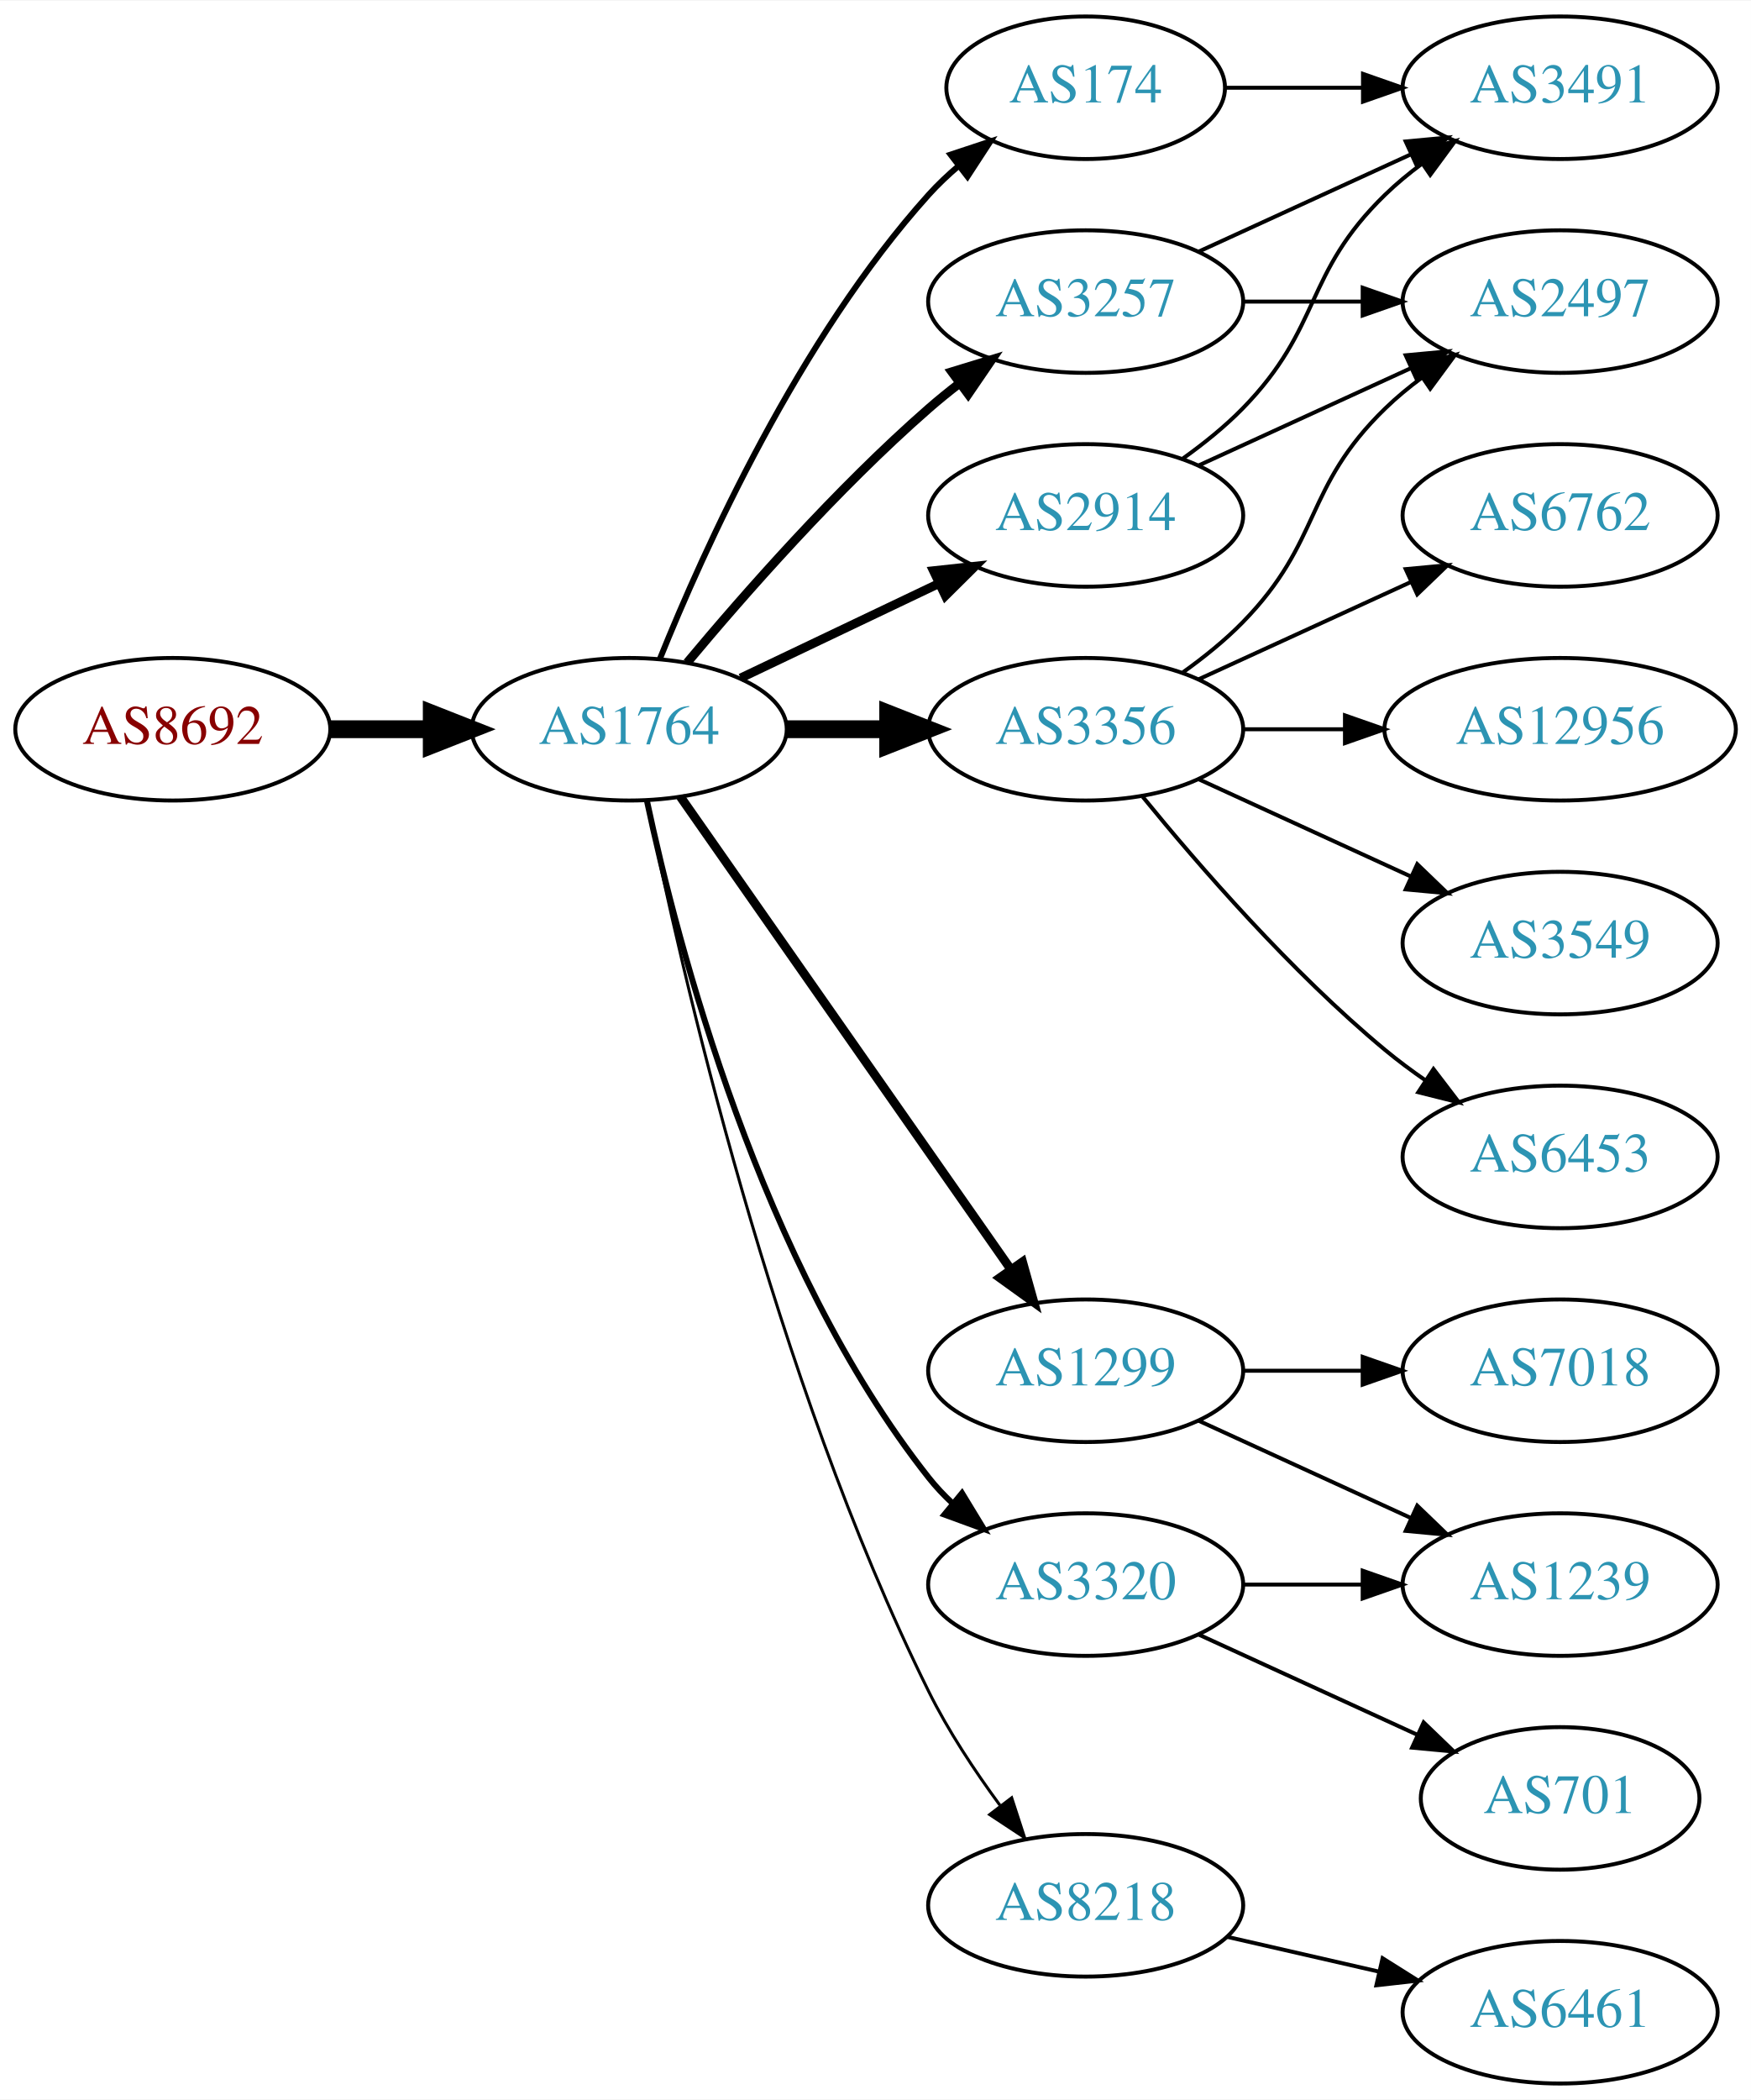
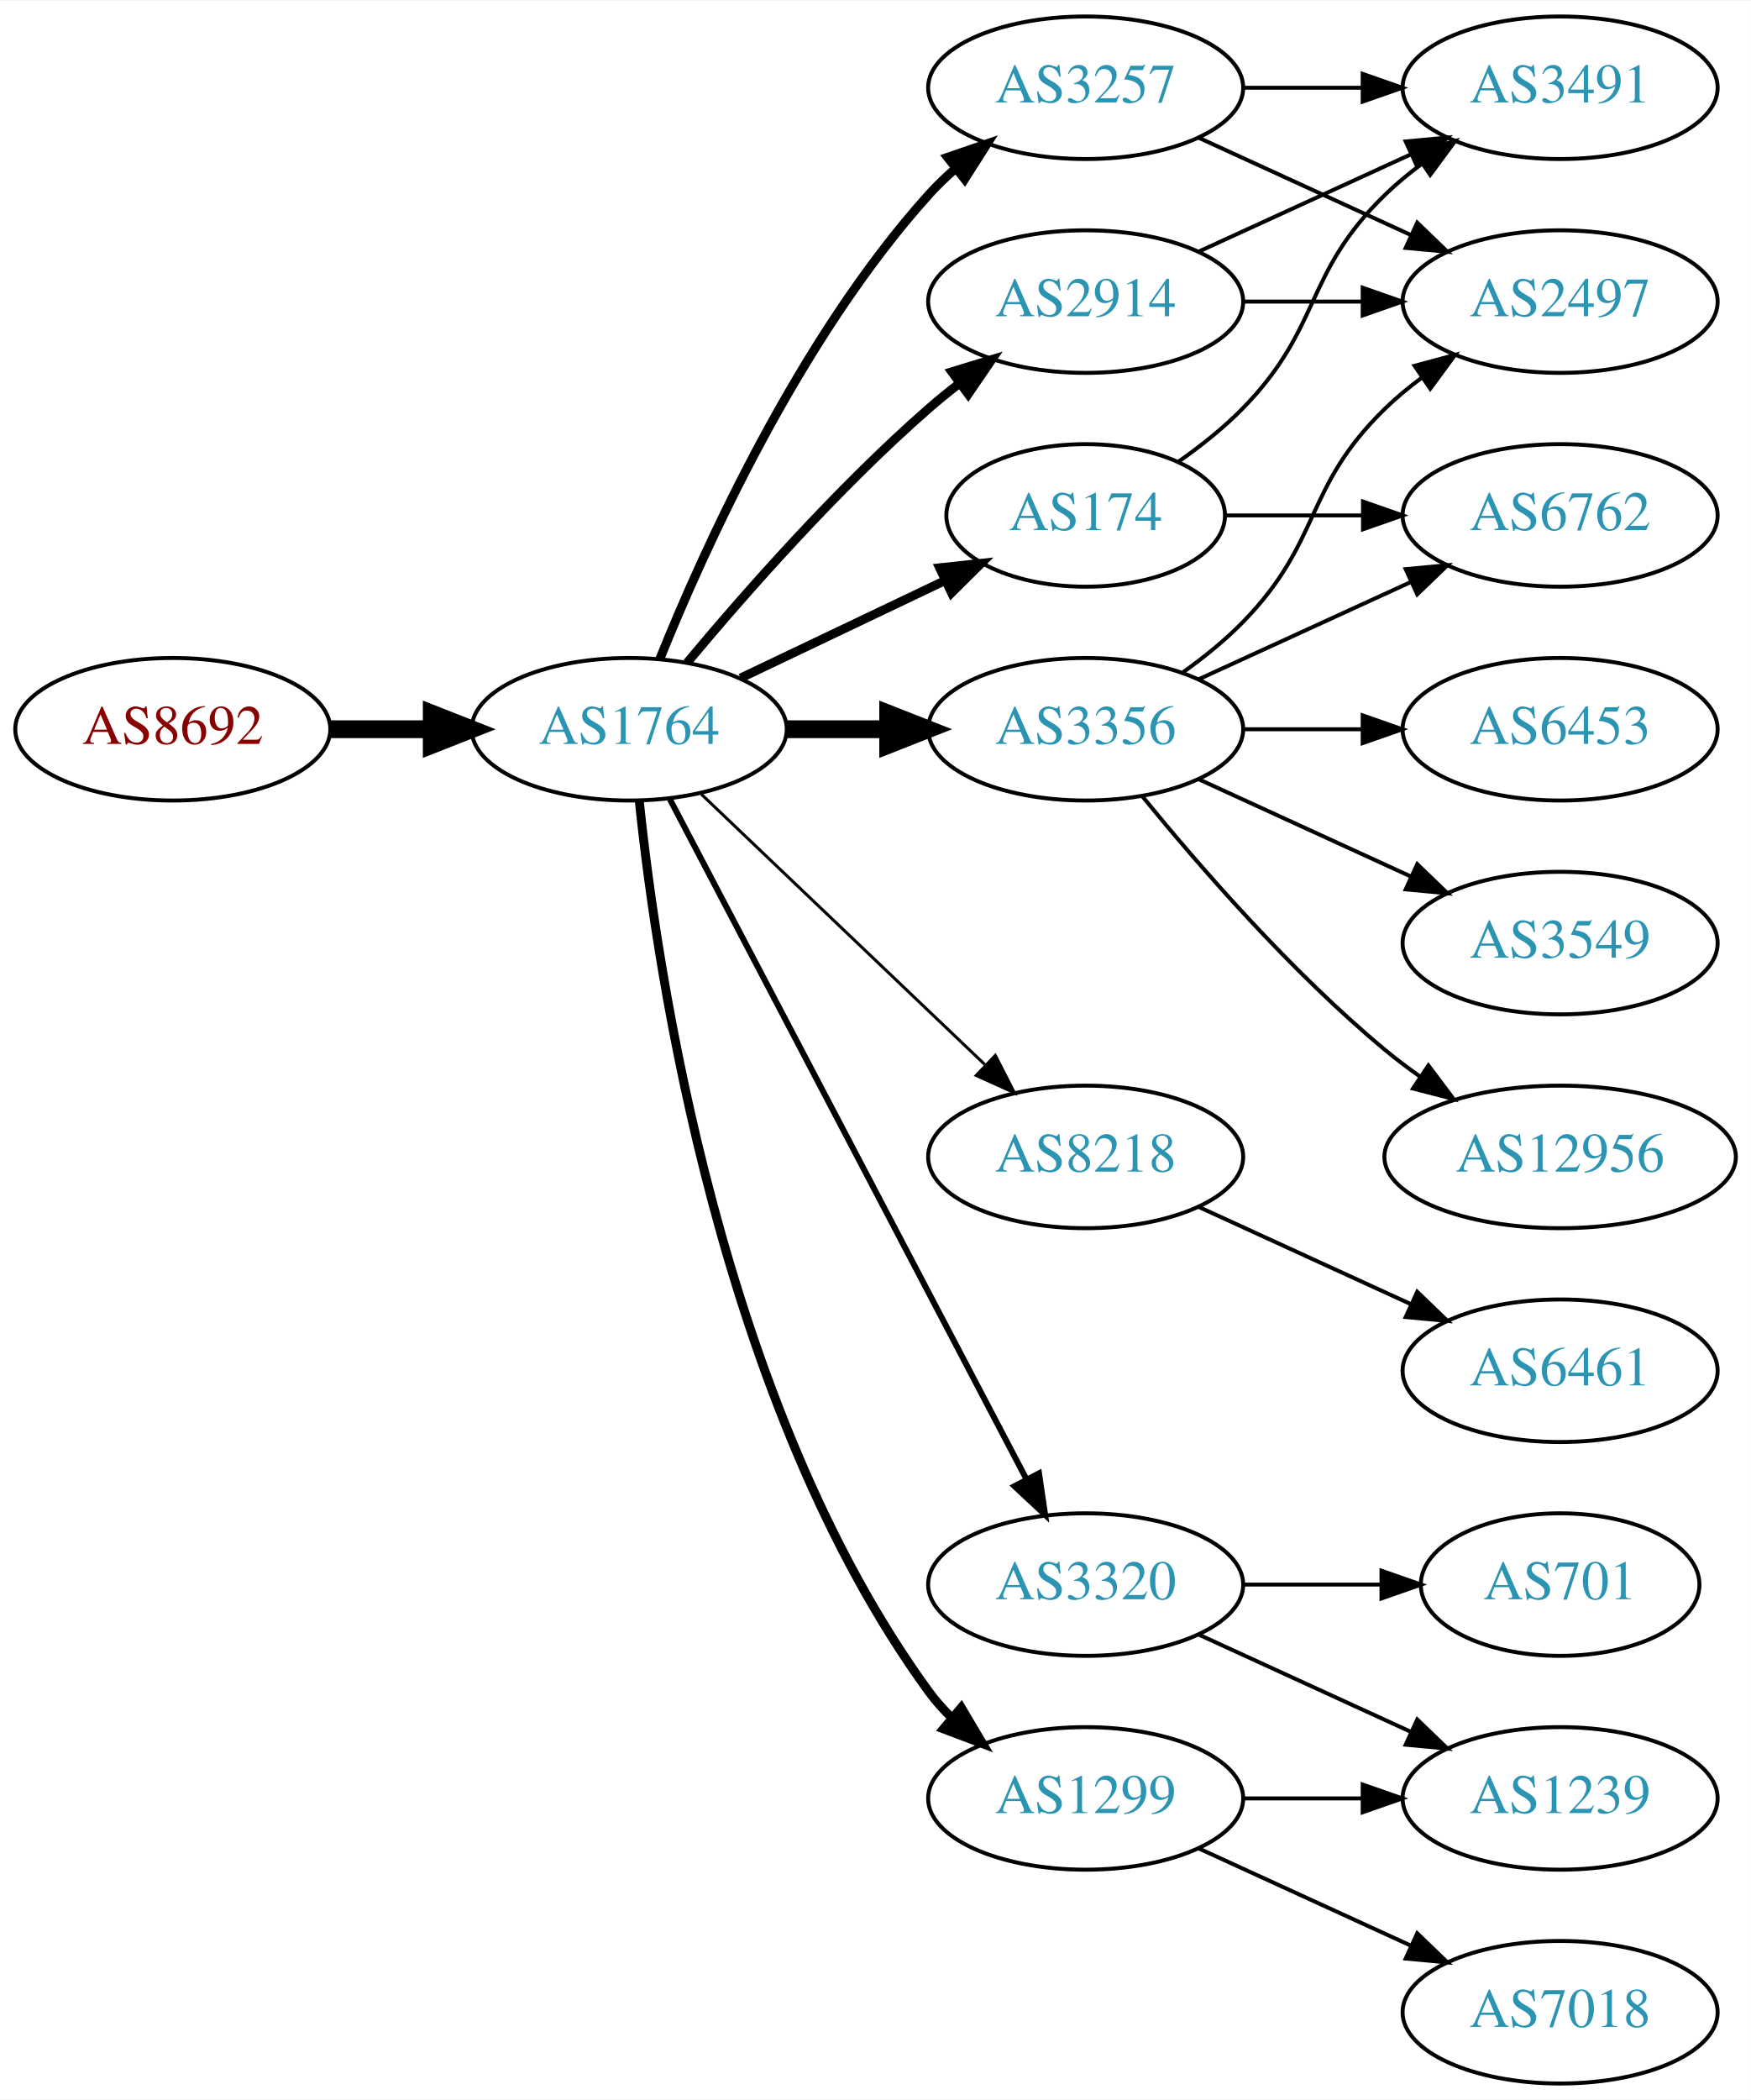
<svg xmlns="http://www.w3.org/2000/svg" xmlns:xlink="http://www.w3.org/1999/xlink" width="442pt" height="530pt" viewBox="0.00 0.00 442.27 530.00">
  <g id="graph0" class="graph" transform="scale(1 1) rotate(0) translate(4 526)">
    <polygon fill="white" stroke="none" points="-4,4 -4,-526 438.271,-526 438.271,4 -4,4" />
    <g id="node1" class="node">
      <g id="a_node1">
        <a xlink:href="/asn/8692" xlink:title="AS8692 ~ Bundesrechenzentrum GmbH [AT]">
          <ellipse fill="#ffffff" stroke="black" cx="39.647" cy="-342" rx="39.794" ry="18" />
          <text text-anchor="middle" x="39.647" y="-338.3" font-family="Times,serif" font-size="14.00" fill="#880000">AS8692</text>
        </a>
      </g>
    </g>
    <g id="node2" class="node">
      <g id="a_node2">
        <a xlink:href="/asn/1764" xlink:title="AS1764 ~ NEXTLAYER-AS [AT]">
          <ellipse fill="#ffffff" stroke="black" cx="154.939" cy="-342" rx="39.794" ry="18" />
          <text text-anchor="middle" x="154.939" y="-338.3" font-family="Times,serif" font-size="14.00" fill="#2c94b3">AS1764</text>
        </a>
      </g>
    </g>
    <g id="edge1" class="edge">
      <path fill="none" stroke="black" stroke-width="4.5" d="M79.319,-342C87.522,-342 96.286,-342 104.818,-342" />
      <polygon fill="black" stroke="black" stroke-width="4.5" points="105.057,-345.938 115.057,-342 105.057,-338.063 105.057,-345.938" />
    </g>
    <g id="node3" class="node">
      <g id="a_node3">
-         <a xlink:href="/asn/2914" xlink:title="AS2914 ~ NTT America, Inc. [US]">
-           <ellipse fill="#ffffff" stroke="black" cx="270.232" cy="-396" rx="39.794" ry="18" />
-           <text text-anchor="middle" x="270.232" y="-392.3" font-family="Times,serif" font-size="14.00" fill="#2c94b3">AS2914</text>
+         <a xlink:href="/asn/3356" xlink:title="AS3356 ~ Level 3 Parent, LLC [US]">
+           <ellipse fill="#ffffff" stroke="black" cx="270.232" cy="-342" rx="39.794" ry="18" />
+           <text text-anchor="middle" x="270.232" y="-338.3" font-family="Times,serif" font-size="14.00" fill="#2c94b3">AS3356</text>
        </a>
      </g>
    </g>
    <g id="edge2" class="edge">
-       <path fill="none" stroke="black" stroke-width="2.25" d="M183.076,-354.934C198.07,-362.081 216.891,-371.052 233.114,-378.785" />
-       <polygon fill="black" stroke="black" stroke-width="2.25" points="231.784,-382.028 242.317,-383.171 234.796,-375.709 231.784,-382.028" />
+       <path fill="none" stroke="black" stroke-width="4.5" d="M194.612,-342C202.815,-342 211.579,-342 220.111,-342" />
+       <polygon fill="black" stroke="black" stroke-width="4.5" points="220.35,-345.938 230.35,-342 220.35,-338.063 220.35,-345.938" />
    </g>
    <g id="node4" class="node">
      <g id="a_node4">
-         <a xlink:href="/asn/1299" xlink:title="AS1299 ~ Telia Carrier [EU]">
-           <ellipse fill="#ffffff" stroke="black" cx="270.232" cy="-180" rx="39.794" ry="18" />
-           <text text-anchor="middle" x="270.232" y="-176.3" font-family="Times,serif" font-size="14.00" fill="#2c94b3">AS1299</text>
+         <a xlink:href="/asn/8218" xlink:title="AS8218 ~ legacy Neotelecoms [FR]">
+           <ellipse fill="#ffffff" stroke="black" cx="270.232" cy="-234" rx="39.794" ry="18" />
+           <text text-anchor="middle" x="270.232" y="-230.3" font-family="Times,serif" font-size="14.00" fill="#2c94b3">AS8218</text>
        </a>
      </g>
    </g>
    <g id="edge3" class="edge">
-       <path fill="none" stroke="black" stroke-width="2.25" d="M167.85,-324.969C187.771,-296.483 227.961,-239.015 251.311,-205.626" />
-       <polygon fill="black" stroke="black" stroke-width="2.25" points="254.278,-207.491 257.141,-197.29 248.542,-203.479 254.278,-207.491" />
+       <path fill="none" stroke="black" stroke-width="0.75" d="M173.146,-325.597C192.221,-307.413 223.142,-277.937 244.739,-257.349" />
+       <polygon fill="black" stroke="black" stroke-width="0.75" points="247.412,-259.637 252.235,-250.203 242.582,-254.57 247.412,-259.637" />
    </g>
    <g id="node5" class="node">
      <g id="a_node5">
-         <a xlink:href="/asn/174" xlink:title="AS174 ~ Cogent Communications [US]">
-           <ellipse fill="#ffffff" stroke="black" cx="270.232" cy="-504" rx="35.194" ry="18" />
-           <text text-anchor="middle" x="270.232" y="-500.3" font-family="Times,serif" font-size="14.00" fill="#2c94b3">AS174</text>
+         <a xlink:href="/asn/2914" xlink:title="AS2914 ~ NTT America, Inc. [US]">
+           <ellipse fill="#ffffff" stroke="black" cx="270.232" cy="-450" rx="39.794" ry="18" />
+           <text text-anchor="middle" x="270.232" y="-446.3" font-family="Times,serif" font-size="14.00" fill="#2c94b3">AS2914</text>
        </a>
      </g>
    </g>
    <g id="edge4" class="edge">
-       <path fill="none" stroke="black" stroke-width="1.5" d="M162.687,-359.787C173.738,-387.243 197.791,-440.578 230.586,-477 232.902,-479.572 235.506,-482.03 238.242,-484.343" />
-       <polygon fill="black" stroke="black" stroke-width="1.5" points="236.108,-487.117 246.165,-490.448 240.38,-481.572 236.108,-487.117" />
+       <path fill="none" stroke="black" stroke-width="2.25" d="M169.569,-358.817C183.852,-375.929 207.398,-402.745 230.586,-423 233.052,-425.154 235.69,-427.294 238.388,-429.372" />
+       <polygon fill="black" stroke="black" stroke-width="2.25" points="236.413,-432.264 246.542,-435.37 240.561,-426.625 236.413,-432.264" />
    </g>
    <g id="node6" class="node">
      <g id="a_node6">
        <a xlink:href="/asn/3257" xlink:title="AS3257 ~ GTT [DE]">
-           <ellipse fill="#ffffff" stroke="black" cx="270.232" cy="-450" rx="39.794" ry="18" />
-           <text text-anchor="middle" x="270.232" y="-446.3" font-family="Times,serif" font-size="14.00" fill="#2c94b3">AS3257</text>
+           <ellipse fill="#ffffff" stroke="black" cx="270.232" cy="-504" rx="39.794" ry="18" />
+           <text text-anchor="middle" x="270.232" y="-500.3" font-family="Times,serif" font-size="14.00" fill="#2c94b3">AS3257</text>
        </a>
      </g>
    </g>
    <g id="edge5" class="edge">
-       <path fill="none" stroke="black" stroke-width="2.25" d="M169.569,-358.817C183.852,-375.929 207.398,-402.745 230.586,-423 233.052,-425.154 235.69,-427.294 238.388,-429.372" />
-       <polygon fill="black" stroke="black" stroke-width="2.25" points="236.413,-432.264 246.542,-435.37 240.561,-426.625 236.413,-432.264" />
+       <path fill="none" stroke="black" stroke-width="2.25" d="M162.687,-359.787C173.738,-387.243 197.791,-440.578 230.586,-477 232.588,-479.224 234.807,-481.363 237.14,-483.397" />
+       <polygon fill="black" stroke="black" stroke-width="2.25" points="235.338,-486.433 245.359,-489.873 239.67,-480.935 235.338,-486.433" />
    </g>
    <g id="node7" class="node">
      <g id="a_node7">
-         <a xlink:href="/asn/3356" xlink:title="AS3356 ~ Level 3 Parent, LLC [US]">
-           <ellipse fill="#ffffff" stroke="black" cx="270.232" cy="-342" rx="39.794" ry="18" />
-           <text text-anchor="middle" x="270.232" y="-338.3" font-family="Times,serif" font-size="14.00" fill="#2c94b3">AS3356</text>
-         </a>
-       </g>
-     </g>
-     <g id="edge6" class="edge">
-       <path fill="none" stroke="black" stroke-width="4.5" d="M194.612,-342C202.815,-342 211.579,-342 220.111,-342" />
-       <polygon fill="black" stroke="black" stroke-width="4.5" points="220.35,-345.938 230.35,-342 220.35,-338.063 220.35,-345.938" />
-     </g>
-     <g id="node8" class="node">
-       <g id="a_node8">
        <a xlink:href="/asn/3320" xlink:title="AS3320 ~ DTAG [DE]">
          <ellipse fill="#ffffff" stroke="black" cx="270.232" cy="-126" rx="39.794" ry="18" />
          <text text-anchor="middle" x="270.232" y="-122.3" font-family="Times,serif" font-size="14.00" fill="#2c94b3">AS3320</text>
        </a>
      </g>
    </g>
+     <g id="edge6" class="edge">
+       <path fill="none" stroke="black" stroke-width="1.5" d="M165.211,-324.324C185.052,-286.495 231.73,-197.501 255.216,-152.722" />
+       <polygon fill="black" stroke="black" stroke-width="1.5" points="258.447,-154.099 259.992,-143.617 252.247,-150.848 258.447,-154.099" />
+     </g>
+     <g id="node8" class="node">
+       <g id="a_node8">
+         <a xlink:href="/asn/1299" xlink:title="AS1299 ~ Telia Carrier [EU]">
+           <ellipse fill="#ffffff" stroke="black" cx="270.232" cy="-72" rx="39.794" ry="18" />
+           <text text-anchor="middle" x="270.232" y="-68.3" font-family="Times,serif" font-size="14.00" fill="#2c94b3">AS1299</text>
+         </a>
+       </g>
+     </g>
    <g id="edge7" class="edge">
-       <path fill="none" stroke="black" stroke-width="1.5" d="M159.43,-323.84C167.061,-287.97 188.052,-206.845 230.586,-153 232.393,-150.712 234.446,-148.538 236.641,-146.49" />
-       <polygon fill="black" stroke="black" stroke-width="1.5" points="238.995,-149.086 244.501,-140.034 234.552,-143.677 238.995,-149.086" />
+       <path fill="none" stroke="black" stroke-width="2.25" d="M157.496,-323.744C161.967,-280.697 178.1,-171.06 230.586,-99 232.303,-96.643 234.29,-94.419 236.439,-92.337" />
+       <polygon fill="black" stroke="black" stroke-width="2.25" points="238.801,-94.925 244.214,-85.817 234.302,-89.561 238.801,-94.925" />
    </g>
    <g id="node9" class="node">
      <g id="a_node9">
-         <a xlink:href="/asn/8218" xlink:title="AS8218 ~ legacy Neotelecoms [FR]">
-           <ellipse fill="#ffffff" stroke="black" cx="270.232" cy="-45" rx="39.794" ry="18" />
-           <text text-anchor="middle" x="270.232" y="-41.3" font-family="Times,serif" font-size="14.00" fill="#2c94b3">AS8218</text>
+         <a xlink:href="/asn/174" xlink:title="AS174 ~ Cogent Communications [US]">
+           <ellipse fill="#ffffff" stroke="black" cx="270.232" cy="-396" rx="35.194" ry="18" />
+           <text text-anchor="middle" x="270.232" y="-392.3" font-family="Times,serif" font-size="14.00" fill="#2c94b3">AS174</text>
        </a>
      </g>
    </g>
    <g id="edge8" class="edge">
-       <path fill="none" stroke="black" stroke-width="0.75" d="M159.409,-323.871C167.778,-282.444 191.334,-178.304 230.586,-99 235.495,-89.081 242.157,-79.008 248.567,-70.29" />
-       <polygon fill="black" stroke="black" stroke-width="0.75" points="251.545,-72.157 254.819,-62.081 245.976,-67.916 251.545,-72.157" />
-     </g>
-     <g id="node10" class="node">
-       <g id="a_node10">
-         <a xlink:href="/asn/3491" xlink:title="AS3491 ~ PCCW Global, Inc. [US]">
-           <ellipse fill="#ffffff" stroke="black" cx="390.075" cy="-504" rx="39.794" ry="18" />
-           <text text-anchor="middle" x="390.075" y="-500.3" font-family="Times,serif" font-size="14.00" fill="#2c94b3">AS3491</text>
-         </a>
-       </g>
-     </g>
-     <g id="edge19" class="edge">
-       <path fill="none" stroke="black" d="M294.826,-410.389C300.082,-414.148 305.414,-418.437 309.879,-423 330.051,-443.617 325.186,-456.906 345.879,-477 348.724,-479.763 351.898,-482.386 355.198,-484.834" />
-       <polygon fill="black" stroke="black" points="353.315,-487.786 363.546,-490.538 357.263,-482.006 353.315,-487.786" />
+       <path fill="none" stroke="black" stroke-width="2.25" d="M183.076,-354.934C198.508,-362.29 217.993,-371.577 234.528,-379.459" />
+       <polygon fill="black" stroke="black" stroke-width="2.25" points="233.337,-382.768 243.87,-383.911 236.349,-376.449 233.337,-382.768" />
    </g>
    <g id="node14" class="node">
      <g id="a_node14">
        <a xlink:href="/asn/2497" xlink:title="AS2497 ~ Internet Initiative Japan Inc. [JP]">
          <ellipse fill="#ffffff" stroke="black" cx="390.075" cy="-450" rx="39.794" ry="18" />
          <text text-anchor="middle" x="390.075" y="-446.3" font-family="Times,serif" font-size="14.00" fill="#2c94b3">AS2497</text>
        </a>
      </g>
    </g>
-     <g id="edge20" class="edge">
-       <path fill="none" stroke="black" d="M298.861,-408.661C314.818,-415.973 335.089,-425.261 352.371,-433.181" />
-       <polygon fill="black" stroke="black" points="351.07,-436.435 361.619,-437.419 353.986,-430.071 351.07,-436.435" />
+     <g id="edge21" class="edge">
+       <path fill="none" stroke="black" d="M294.826,-356.389C300.082,-360.148 305.414,-364.437 309.879,-369 330.051,-389.617 325.186,-402.906 345.879,-423 348.724,-425.763 351.898,-428.386 355.198,-430.834" />
+       <polygon fill="black" stroke="black" points="353.315,-433.786 363.546,-436.538 357.263,-428.006 353.315,-433.786" />
    </g>
    <g id="node16" class="node">
      <g id="a_node16">
-         <a xlink:href="/asn/7018" xlink:title="AS7018 ~ AT&amp;T Services, Inc. [US]">
-           <ellipse fill="#ffffff" stroke="black" cx="390.075" cy="-180" rx="39.794" ry="18" />
-           <text text-anchor="middle" x="390.075" y="-176.3" font-family="Times,serif" font-size="14.00" fill="#2c94b3">AS7018</text>
-         </a>
-       </g>
-     </g>
-     <g id="edge15" class="edge">
-       <path fill="none" stroke="black" d="M310.145,-180C319.698,-180 330.048,-180 340.011,-180" />
-       <polygon fill="black" stroke="black" points="340.203,-183.5 350.203,-180 340.203,-176.5 340.203,-183.5" />
+         <a xlink:href="/asn/6453" xlink:title="AS6453 ~ TATA COMMUNICATIONS (AMERICA) INC [US]">
+           <ellipse fill="#ffffff" stroke="black" cx="390.075" cy="-342" rx="39.794" ry="18" />
+           <text text-anchor="middle" x="390.075" y="-338.3" font-family="Times,serif" font-size="14.00" fill="#2c94b3">AS6453</text>
+         </a>
+       </g>
+     </g>
+     <g id="edge18" class="edge">
+       <path fill="none" stroke="black" d="M310.145,-342C319.698,-342 330.048,-342 340.011,-342" />
+       <polygon fill="black" stroke="black" points="340.203,-345.5 350.203,-342 340.203,-338.5 340.203,-345.5" />
    </g>
    <g id="node17" class="node">
      <g id="a_node17">
-         <a xlink:href="/asn/1239" xlink:title="AS1239 ~ Sprint [US]">
-           <ellipse fill="#ffffff" stroke="black" cx="390.075" cy="-126" rx="39.794" ry="18" />
-           <text text-anchor="middle" x="390.075" y="-122.3" font-family="Times,serif" font-size="14.00" fill="#2c94b3">AS1239</text>
-         </a>
-       </g>
-     </g>
-     <g id="edge16" class="edge">
-       <path fill="none" stroke="black" d="M298.861,-167.339C314.818,-160.027 335.089,-150.739 352.371,-142.819" />
-       <polygon fill="black" stroke="black" points="353.986,-145.929 361.619,-138.581 351.07,-139.565 353.986,-145.929" />
-     </g>
-     <g id="edge9" class="edge">
-       <path fill="none" stroke="black" d="M305.634,-504C316.458,-504 328.626,-504 340.253,-504" />
-       <polygon fill="black" stroke="black" points="340.284,-507.5 350.284,-504 340.284,-500.5 340.284,-507.5" />
-     </g>
-     <g id="edge21" class="edge">
-       <path fill="none" stroke="black" d="M298.861,-462.661C314.818,-469.973 335.089,-479.261 352.371,-487.181" />
-       <polygon fill="black" stroke="black" points="351.07,-490.435 361.619,-491.419 353.986,-484.071 351.07,-490.435" />
-     </g>
-     <g id="edge22" class="edge">
-       <path fill="none" stroke="black" d="M310.145,-450C319.698,-450 330.048,-450 340.011,-450" />
-       <polygon fill="black" stroke="black" points="340.203,-453.5 350.203,-450 340.203,-446.5 340.203,-453.5" />
-     </g>
-     <g id="node11" class="node">
-       <g id="a_node11">
+         <a xlink:href="/asn/6762" xlink:title="AS6762 ~ TELECOM ITALIA SPARKLE S.p.A. [IT]">
+           <ellipse fill="#ffffff" stroke="black" cx="390.075" cy="-396" rx="39.794" ry="18" />
+           <text text-anchor="middle" x="390.075" y="-392.3" font-family="Times,serif" font-size="14.00" fill="#2c94b3">AS6762</text>
+         </a>
+       </g>
+     </g>
+     <g id="edge19" class="edge">
+       <path fill="none" stroke="black" d="M298.861,-354.661C314.818,-361.973 335.089,-371.261 352.371,-379.181" />
+       <polygon fill="black" stroke="black" points="351.07,-382.435 361.619,-383.419 353.986,-376.071 351.07,-382.435" />
+     </g>
+     <g id="node18" class="node">
+       <g id="a_node18">
        <a xlink:href="/asn/3549" xlink:title="AS3549 ~ Level 3 Parent, LLC [US]">
          <ellipse fill="#ffffff" stroke="black" cx="390.075" cy="-288" rx="39.794" ry="18" />
          <text text-anchor="middle" x="390.075" y="-284.3" font-family="Times,serif" font-size="14.00" fill="#2c94b3">AS3549</text>
        </a>
      </g>
    </g>
-     <g id="edge10" class="edge">
+     <g id="edge20" class="edge">
      <path fill="none" stroke="black" d="M298.861,-329.339C314.818,-322.027 335.089,-312.739 352.371,-304.819" />
      <polygon fill="black" stroke="black" points="353.986,-307.929 361.619,-300.581 351.07,-301.565 353.986,-307.929" />
    </g>
+     <g id="node19" class="node">
+       <g id="a_node19">
+         <a xlink:href="/asn/12956" xlink:title="AS12956 ~ TELXIUS [ES]">
+           <ellipse fill="#ffffff" stroke="black" cx="390.075" cy="-234" rx="44.393" ry="18" />
+           <text text-anchor="middle" x="390.075" y="-230.3" font-family="Times,serif" font-size="14.00" fill="#2c94b3">AS12956</text>
+         </a>
+       </g>
+     </g>
+     <g id="edge22" class="edge">
+       <path fill="none" stroke="black" d="M284.651,-324.935C298.766,-307.625 322.181,-280.655 345.879,-261 348.617,-258.729 351.56,-256.506 354.578,-254.37" />
+       <polygon fill="black" stroke="black" points="356.804,-257.092 363.166,-248.621 352.909,-251.275 356.804,-257.092" />
+     </g>
+     <g id="node10" class="node">
+       <g id="a_node10">
+         <a xlink:href="/asn/6461" xlink:title="AS6461 ~ Zayo Bandwidth [US]">
+           <ellipse fill="#ffffff" stroke="black" cx="390.075" cy="-180" rx="39.794" ry="18" />
+           <text text-anchor="middle" x="390.075" y="-176.3" font-family="Times,serif" font-size="14.00" fill="#2c94b3">AS6461</text>
+         </a>
+       </g>
+     </g>
+     <g id="edge9" class="edge">
+       <path fill="none" stroke="black" d="M298.861,-221.339C314.818,-214.027 335.089,-204.739 352.371,-196.819" />
+       <polygon fill="black" stroke="black" points="353.986,-199.929 361.619,-192.581 351.07,-193.565 353.986,-199.929" />
+     </g>
+     <g id="node13" class="node">
+       <g id="a_node13">
+         <a xlink:href="/asn/3491" xlink:title="AS3491 ~ PCCW Global, Inc. [US]">
+           <ellipse fill="#ffffff" stroke="black" cx="390.075" cy="-504" rx="39.794" ry="18" />
+           <text text-anchor="middle" x="390.075" y="-500.3" font-family="Times,serif" font-size="14.00" fill="#2c94b3">AS3491</text>
+         </a>
+       </g>
+     </g>
+     <g id="edge12" class="edge">
+       <path fill="none" stroke="black" d="M298.861,-462.661C314.818,-469.973 335.089,-479.261 352.371,-487.181" />
+       <polygon fill="black" stroke="black" points="351.07,-490.435 361.619,-491.419 353.986,-484.071 351.07,-490.435" />
+     </g>
+     <g id="edge13" class="edge">
+       <path fill="none" stroke="black" d="M310.145,-450C319.698,-450 330.048,-450 340.011,-450" />
+       <polygon fill="black" stroke="black" points="340.203,-453.5 350.203,-450 340.203,-446.5 340.203,-453.5" />
+     </g>
+     <g id="edge16" class="edge">
+       <path fill="none" stroke="black" d="M310.145,-504C319.698,-504 330.048,-504 340.011,-504" />
+       <polygon fill="black" stroke="black" points="340.203,-507.5 350.203,-504 340.203,-500.5 340.203,-507.5" />
+     </g>
+     <g id="edge17" class="edge">
+       <path fill="none" stroke="black" d="M298.861,-491.339C314.818,-484.027 335.089,-474.739 352.371,-466.819" />
+       <polygon fill="black" stroke="black" points="353.986,-469.929 361.619,-462.581 351.07,-463.565 353.986,-469.929" />
+     </g>
+     <g id="node11" class="node">
+       <g id="a_node11">
+         <a xlink:href="/asn/701" xlink:title="AS701 ~ UUNET [US]">
+           <ellipse fill="#ffffff" stroke="black" cx="390.075" cy="-126" rx="35.194" ry="18" />
+           <text text-anchor="middle" x="390.075" y="-122.3" font-family="Times,serif" font-size="14.00" fill="#2c94b3">AS701</text>
+         </a>
+       </g>
+     </g>
+     <g id="edge10" class="edge">
+       <path fill="none" stroke="black" d="M310.145,-126C321.232,-126 333.391,-126 344.774,-126" />
+       <polygon fill="black" stroke="black" points="344.955,-129.5 354.955,-126 344.955,-122.5 344.955,-129.5" />
+     </g>
    <g id="node12" class="node">
      <g id="a_node12">
-         <a xlink:href="/asn/6453" xlink:title="AS6453 ~ TATA COMMUNICATIONS (AMERICA) INC [US]">
-           <ellipse fill="#ffffff" stroke="black" cx="390.075" cy="-234" rx="39.794" ry="18" />
-           <text text-anchor="middle" x="390.075" y="-230.3" font-family="Times,serif" font-size="14.00" fill="#2c94b3">AS6453</text>
+         <a xlink:href="/asn/1239" xlink:title="AS1239 ~ Sprint [US]">
+           <ellipse fill="#ffffff" stroke="black" cx="390.075" cy="-72" rx="39.794" ry="18" />
+           <text text-anchor="middle" x="390.075" y="-68.3" font-family="Times,serif" font-size="14.00" fill="#2c94b3">AS1239</text>
        </a>
      </g>
    </g>
    <g id="edge11" class="edge">
-       <path fill="none" stroke="black" d="M284.651,-324.935C298.766,-307.625 322.181,-280.655 345.879,-261 349.095,-258.332 352.596,-255.73 356.166,-253.259" />
-       <polygon fill="black" stroke="black" points="358.09,-256.183 364.523,-247.764 354.244,-250.334 358.09,-256.183" />
-     </g>
-     <g id="node13" class="node">
-       <g id="a_node13">
-         <a xlink:href="/asn/6762" xlink:title="AS6762 ~ TELECOM ITALIA SPARKLE S.p.A. [IT]">
-           <ellipse fill="#ffffff" stroke="black" cx="390.075" cy="-396" rx="39.794" ry="18" />
-           <text text-anchor="middle" x="390.075" y="-392.3" font-family="Times,serif" font-size="14.00" fill="#2c94b3">AS6762</text>
-         </a>
-       </g>
-     </g>
-     <g id="edge12" class="edge">
-       <path fill="none" stroke="black" d="M298.861,-354.661C314.818,-361.973 335.089,-371.261 352.371,-379.181" />
-       <polygon fill="black" stroke="black" points="351.07,-382.435 361.619,-383.419 353.986,-376.071 351.07,-382.435" />
-     </g>
-     <g id="edge13" class="edge">
-       <path fill="none" stroke="black" d="M294.826,-356.389C300.082,-360.148 305.414,-364.437 309.879,-369 330.051,-389.617 325.186,-402.906 345.879,-423 348.724,-425.763 351.898,-428.386 355.198,-430.834" />
-       <polygon fill="black" stroke="black" points="353.315,-433.786 363.546,-436.538 357.263,-428.006 353.315,-433.786" />
+       <path fill="none" stroke="black" d="M298.861,-113.339C314.818,-106.027 335.089,-96.739 352.371,-88.819" />
+       <polygon fill="black" stroke="black" points="353.986,-91.929 361.619,-84.581 351.07,-85.565 353.986,-91.929" />
+     </g>
+     <g id="edge15" class="edge">
+       <path fill="none" stroke="black" d="M310.145,-72C319.698,-72 330.048,-72 340.011,-72" />
+       <polygon fill="black" stroke="black" points="340.203,-75.5 350.203,-72 340.203,-68.5 340.203,-75.5" />
    </g>
    <g id="node15" class="node">
      <g id="a_node15">
-         <a xlink:href="/asn/12956" xlink:title="AS12956 ~ TELXIUS [ES]">
-           <ellipse fill="#ffffff" stroke="black" cx="390.075" cy="-342" rx="44.393" ry="18" />
-           <text text-anchor="middle" x="390.075" y="-338.3" font-family="Times,serif" font-size="14.00" fill="#2c94b3">AS12956</text>
+         <a xlink:href="/asn/7018" xlink:title="AS7018 ~ AT&amp;T Services, Inc. [US]">
+           <ellipse fill="#ffffff" stroke="black" cx="390.075" cy="-18" rx="39.794" ry="18" />
+           <text text-anchor="middle" x="390.075" y="-14.3" font-family="Times,serif" font-size="14.00" fill="#2c94b3">AS7018</text>
        </a>
      </g>
    </g>
    <g id="edge14" class="edge">
-       <path fill="none" stroke="black" d="M310.145,-342C318.248,-342 326.923,-342 335.449,-342" />
-       <polygon fill="black" stroke="black" points="335.727,-345.5 345.727,-342 335.727,-338.5 335.727,-345.5" />
-     </g>
-     <g id="edge17" class="edge">
-       <path fill="none" stroke="black" d="M310.145,-126C319.698,-126 330.048,-126 340.011,-126" />
-       <polygon fill="black" stroke="black" points="340.203,-129.5 350.203,-126 340.203,-122.5 340.203,-129.5" />
-     </g>
-     <g id="node18" class="node">
-       <g id="a_node18">
-         <a xlink:href="/asn/701" xlink:title="AS701 ~ UUNET [US]">
-           <ellipse fill="#ffffff" stroke="black" cx="390.075" cy="-72" rx="35.194" ry="18" />
-           <text text-anchor="middle" x="390.075" y="-68.3" font-family="Times,serif" font-size="14.00" fill="#2c94b3">AS701</text>
-         </a>
-       </g>
-     </g>
-     <g id="edge18" class="edge">
-       <path fill="none" stroke="black" d="M298.861,-113.339C315.277,-105.817 336.259,-96.202 353.856,-88.139" />
-       <polygon fill="black" stroke="black" points="355.6,-91.189 363.233,-83.842 352.684,-84.826 355.6,-91.189" />
-     </g>
-     <g id="node19" class="node">
-       <g id="a_node19">
-         <a xlink:href="/asn/6461" xlink:title="AS6461 ~ Zayo Bandwidth [US]">
-           <ellipse fill="#ffffff" stroke="black" cx="390.075" cy="-18" rx="39.794" ry="18" />
-           <text text-anchor="middle" x="390.075" y="-14.3" font-family="Times,serif" font-size="14.00" fill="#2c94b3">AS6461</text>
-         </a>
-       </g>
+       <path fill="none" stroke="black" d="M298.861,-59.339C314.818,-52.027 335.089,-42.739 352.371,-34.819" />
+       <polygon fill="black" stroke="black" points="353.986,-37.929 361.619,-30.581 351.07,-31.565 353.986,-37.929" />
    </g>
    <g id="edge23" class="edge">
-       <path fill="none" stroke="black" d="M305.952,-37.045C317.952,-34.296 331.572,-31.175 344.265,-28.267" />
-       <polygon fill="black" stroke="black" points="345.231,-31.636 354.197,-25.991 343.668,-24.813 345.231,-31.636" />
+       <path fill="none" stroke="black" d="M293.615,-409.532C299.257,-413.49 305.071,-418.086 309.879,-423 330.051,-443.617 325.186,-456.906 345.879,-477 348.724,-479.763 351.898,-482.386 355.198,-484.834" />
+       <polygon fill="black" stroke="black" points="353.315,-487.786 363.546,-490.538 357.263,-482.006 353.315,-487.786" />
+     </g>
+     <g id="edge24" class="edge">
+       <path fill="none" stroke="black" d="M305.634,-396C316.458,-396 328.626,-396 340.253,-396" />
+       <polygon fill="black" stroke="black" points="340.284,-399.5 350.284,-396 340.284,-392.5 340.284,-399.5" />
    </g>
  </g>
</svg>
